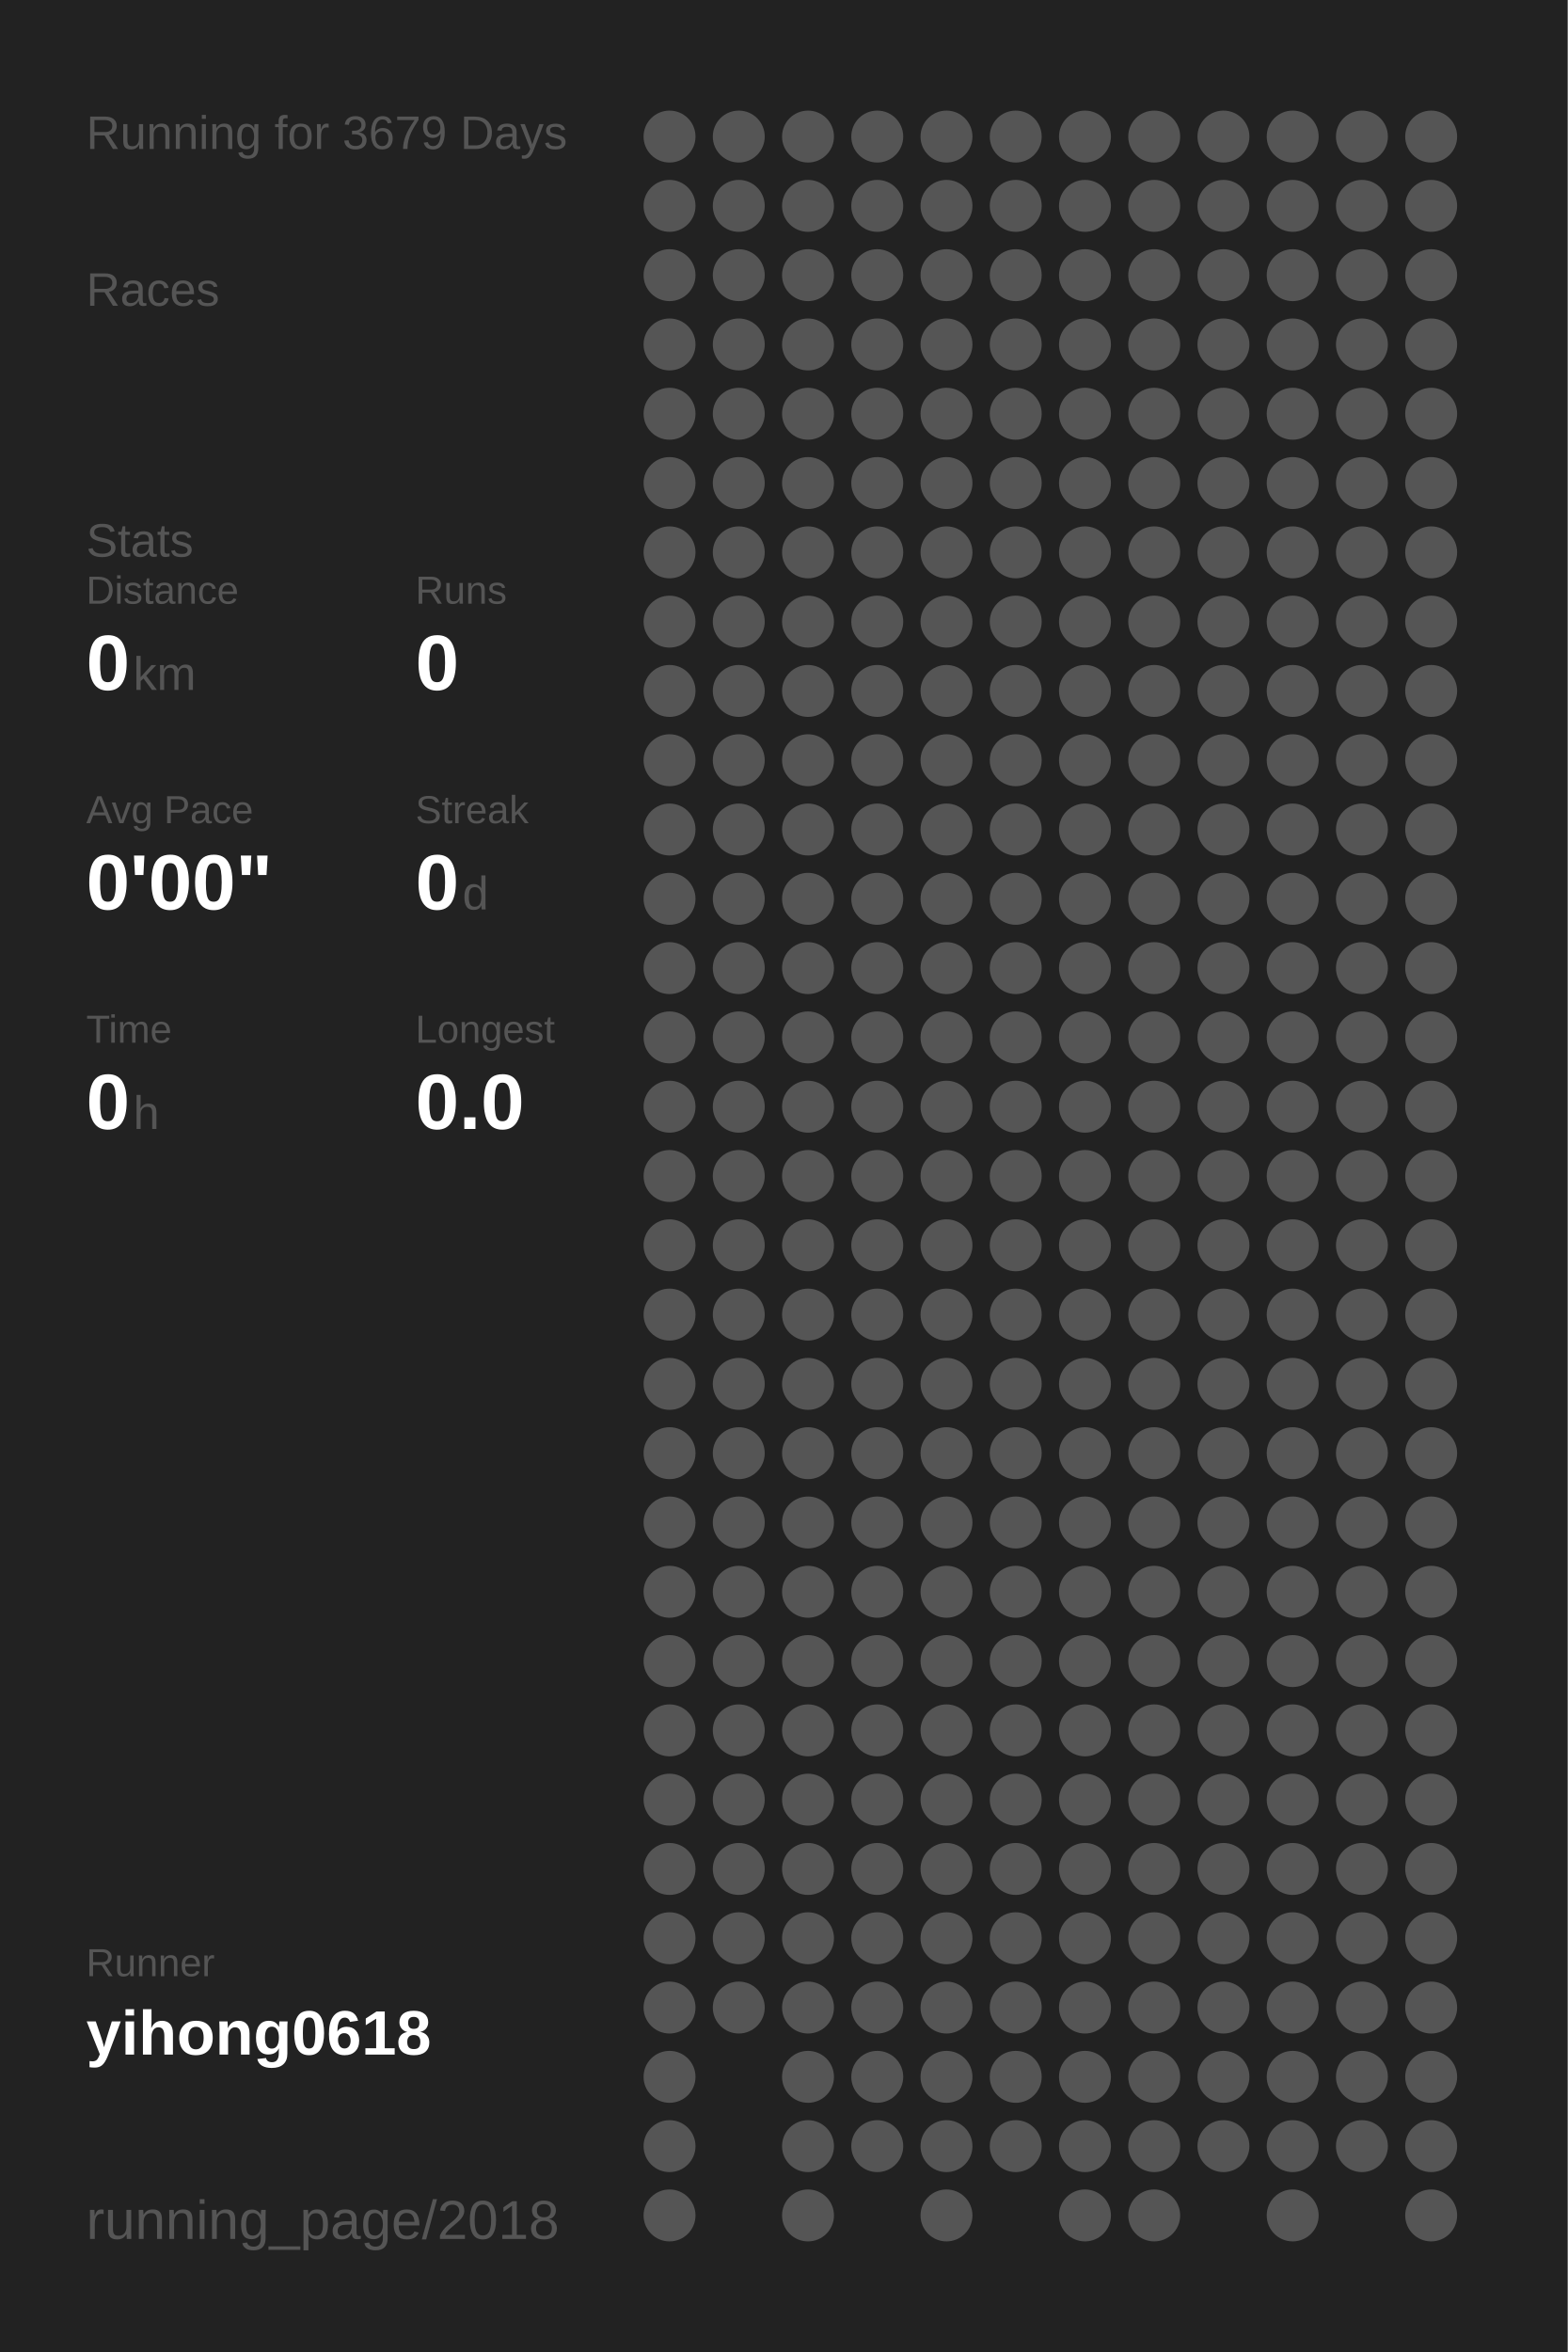
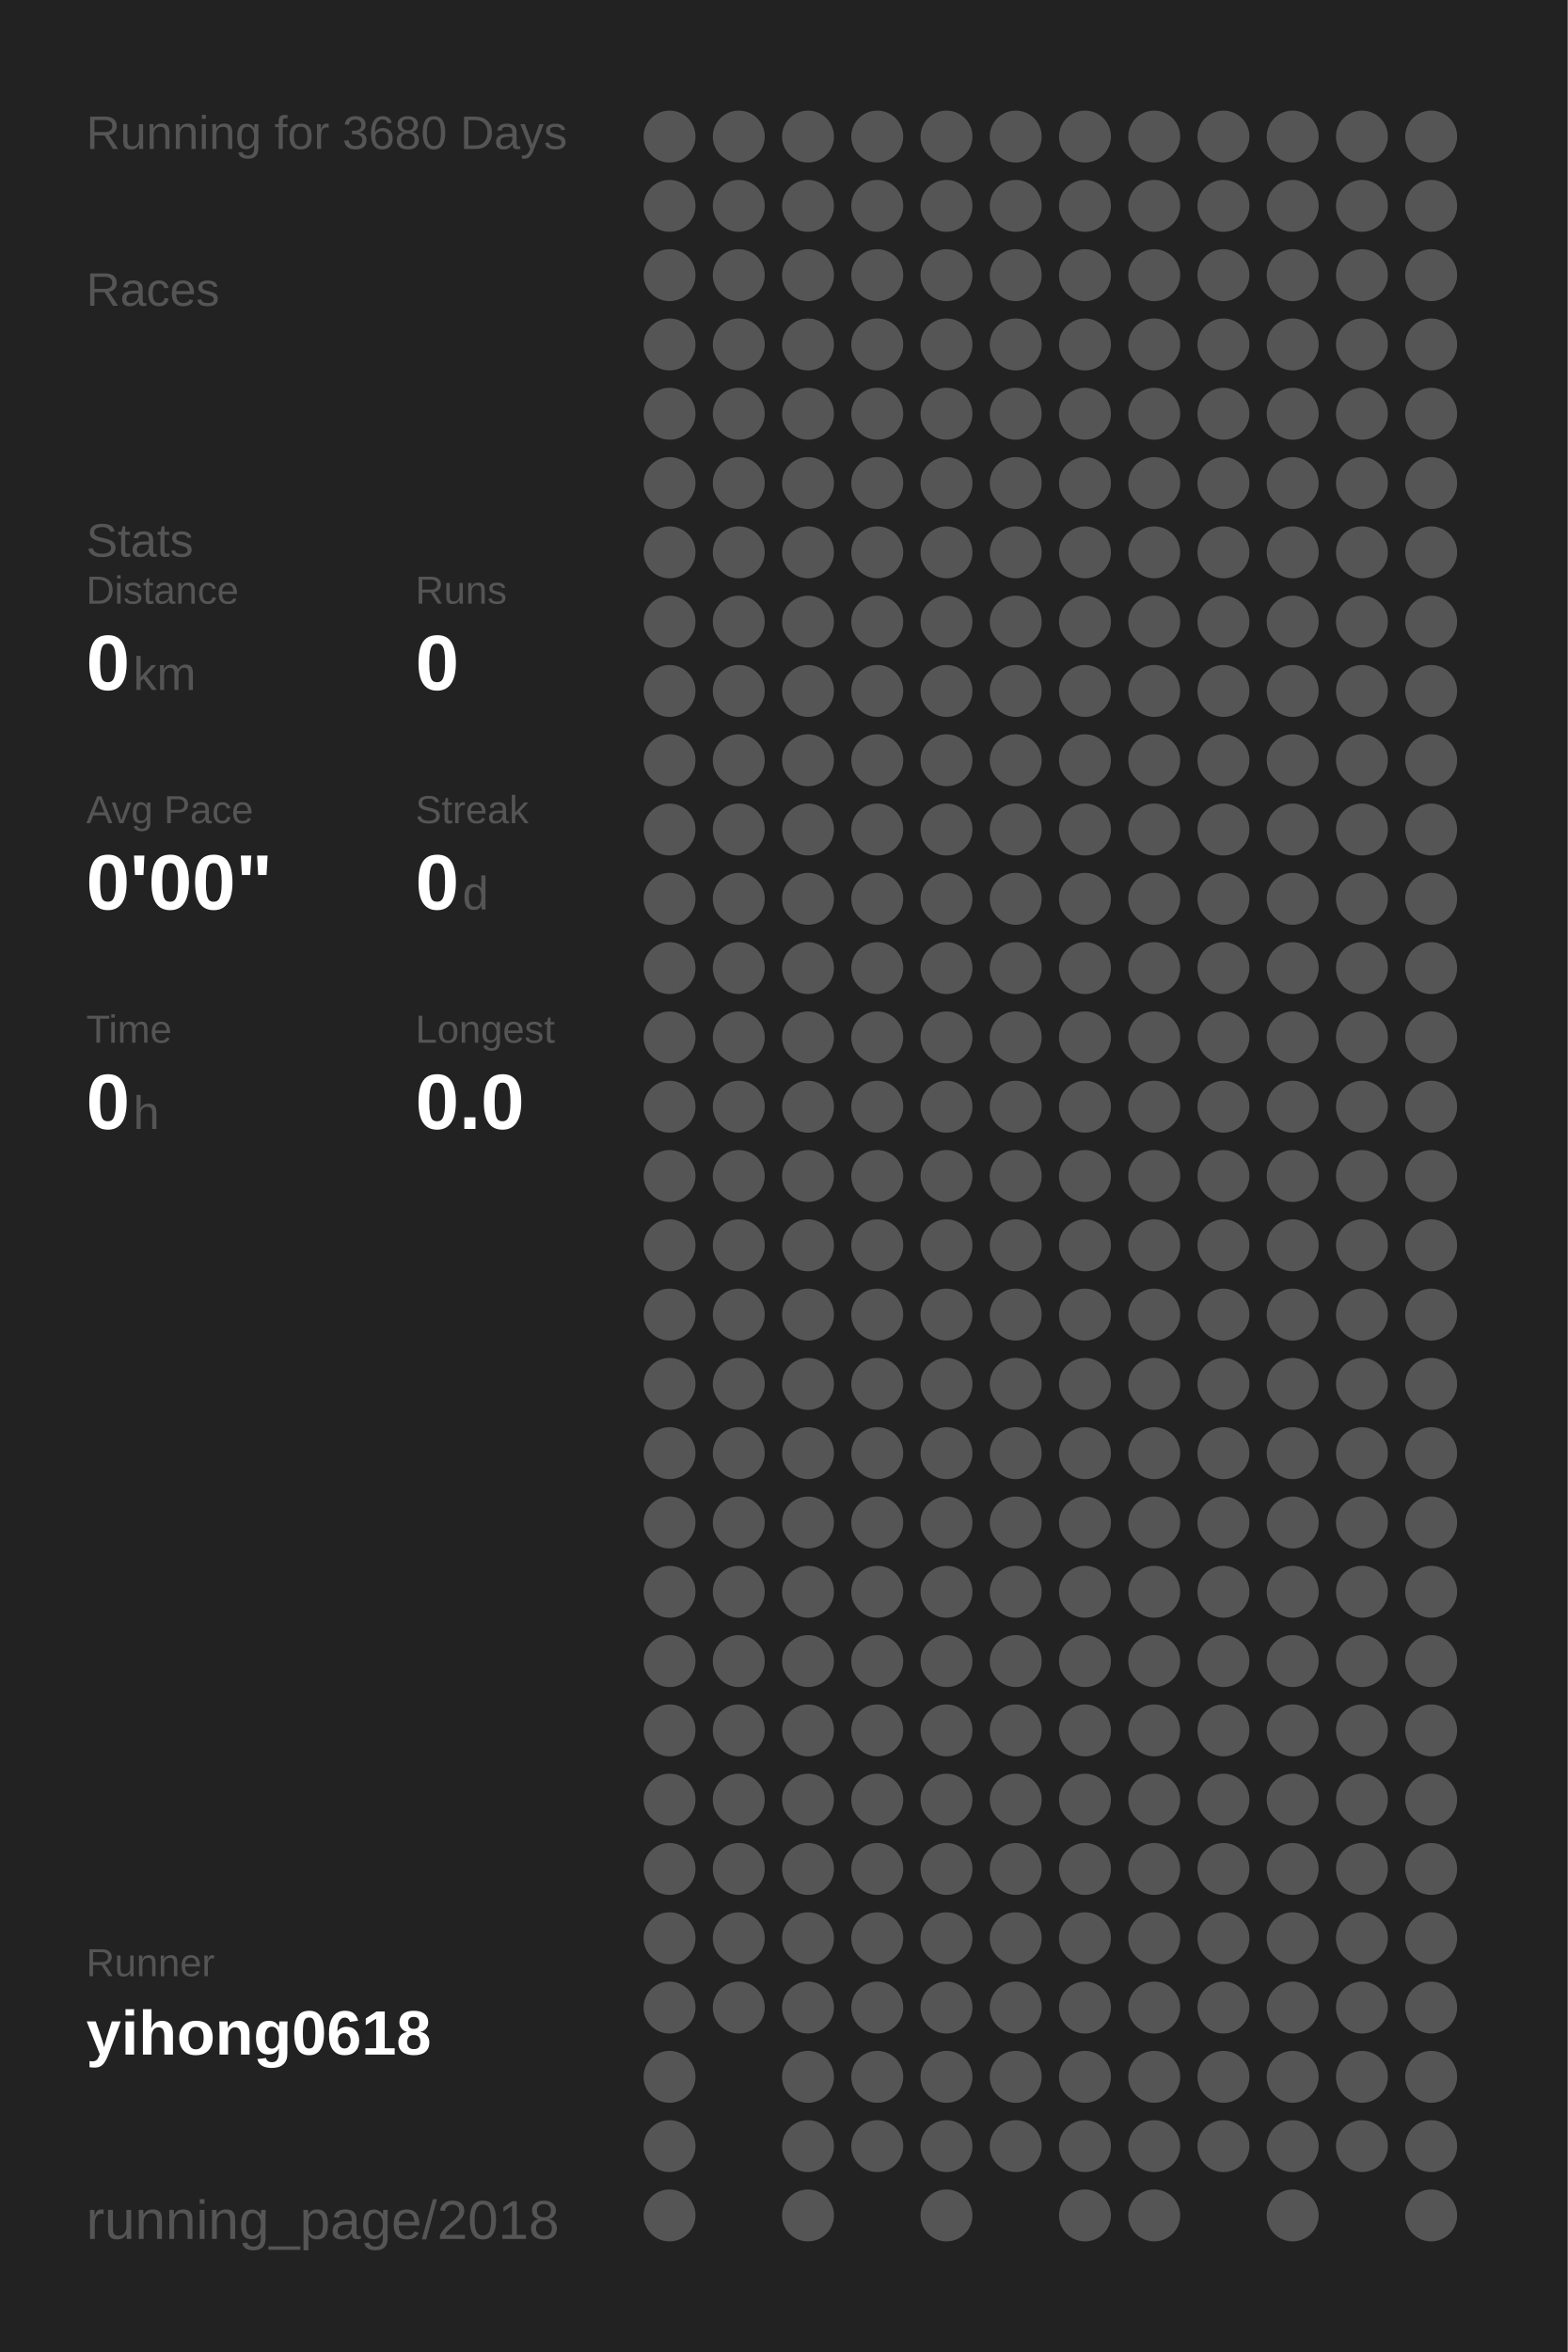
<svg xmlns="http://www.w3.org/2000/svg" baseProfile="full" height="300mm" version="1.1" viewBox="0,0,200,300" width="200mm">
  <defs />
  <rect fill="#222222" height="300" width="200" x="0" y="0" />
-   <text fill="#555555" style="font-size:6px; font-family:Arial;" x="11" y="19">Running for 3679 Days</text>
+   <text fill="#555555" style="font-size:6px; font-family:Arial;" x="11" y="19">Running for 3680 Days</text>
  <text fill="#555555" style="font-size:6px; font-family:Arial;" x="11" y="39">Races</text>
  <text fill="#555555" style="font-size:6px; font-family:Arial;" x="11" y="71">Stats</text>
  <text fill="#555555" style="font-size:5px; font-family:Arial;" x="11" y="77">Distance</text>
  <text fill="#FFFFFF" style="font-size:10px; font-family:Arial; font-weight:bold;" x="11" y="88">0</text>
  <text fill="#555555" style="font-size:6px; font-family:Arial;" x="17" y="88">km</text>
  <text fill="#555555" style="font-size:5px; font-family:Arial;" x="53" y="77">Runs</text>
  <text fill="#FFFFFF" style="font-size:10px; font-family:Arial; font-weight:bold;" x="53" y="88">0</text>
  <text fill="#555555" style="font-size:5px; font-family:Arial;" x="11" y="105">Avg Pace</text>
  <text fill="#FFFFFF" style="font-size:10px; font-family:Arial; font-weight:bold;" x="11" y="116">0'00"</text>
  <text fill="#555555" style="font-size:5px; font-family:Arial;" x="53" y="105">Streak</text>
  <text fill="#FFFFFF" style="font-size:10px; font-family:Arial; font-weight:bold;" x="53" y="116">0</text>
  <text fill="#555555" style="font-size:6px; font-family:Arial;" x="59" y="116">d</text>
  <text fill="#555555" style="font-size:5px; font-family:Arial;" x="11" y="133">Time</text>
  <text fill="#FFFFFF" style="font-size:10px; font-family:Arial; font-weight:bold;" x="11" y="144">0</text>
  <text fill="#555555" style="font-size:6px; font-family:Arial;" x="17" y="144">h</text>
  <text fill="#555555" style="font-size:5px; font-family:Arial;" x="53" y="133">Longest</text>
  <text fill="#FFFFFF" style="font-size:10px; font-family:Arial; font-weight:bold;" x="53" y="144">0.0</text>
  <text fill="#555555" style="font-size:5px; font-family:Arial;" x="11" y="252.065">Runner</text>
  <text fill="#FFFFFF" style="font-size:8px; font-family:Arial; font-weight:bold;" x="11" y="262.065">yihong0618</text>
  <text fill="#555555" style="font-size:7px; font-family:Arial;" x="11" y="285.581">running_page/2018</text>
  <circle cx="85.417" cy="17.419" fill="#555555" r="3.312" />
  <circle cx="85.417" cy="26.258" fill="#555555" r="3.312" />
  <circle cx="85.417" cy="35.097" fill="#555555" r="3.312" />
  <circle cx="85.417" cy="43.935" fill="#555555" r="3.312" />
  <circle cx="85.417" cy="52.774" fill="#555555" r="3.312" />
  <circle cx="85.417" cy="61.613" fill="#555555" r="3.312" />
  <circle cx="85.417" cy="70.452" fill="#555555" r="3.312" />
  <circle cx="85.417" cy="79.29" fill="#555555" r="3.312" />
  <circle cx="85.417" cy="88.129" fill="#555555" r="3.312" />
  <circle cx="85.417" cy="96.968" fill="#555555" r="3.312" />
  <circle cx="85.417" cy="105.806" fill="#555555" r="3.312" />
  <circle cx="85.417" cy="114.645" fill="#555555" r="3.312" />
  <circle cx="85.417" cy="123.484" fill="#555555" r="3.312" />
  <circle cx="85.417" cy="132.323" fill="#555555" r="3.312" />
  <circle cx="85.417" cy="141.161" fill="#555555" r="3.312" />
  <circle cx="85.417" cy="150" fill="#555555" r="3.312" />
  <circle cx="85.417" cy="158.839" fill="#555555" r="3.312" />
  <circle cx="85.417" cy="167.677" fill="#555555" r="3.312" />
  <circle cx="85.417" cy="176.516" fill="#555555" r="3.312" />
  <circle cx="85.417" cy="185.355" fill="#555555" r="3.312" />
  <circle cx="85.417" cy="194.194" fill="#555555" r="3.312" />
  <circle cx="85.417" cy="203.032" fill="#555555" r="3.312" />
  <circle cx="85.417" cy="211.871" fill="#555555" r="3.312" />
  <circle cx="85.417" cy="220.71" fill="#555555" r="3.312" />
  <circle cx="85.417" cy="229.548" fill="#555555" r="3.312" />
  <circle cx="85.417" cy="238.387" fill="#555555" r="3.312" />
  <circle cx="85.417" cy="247.226" fill="#555555" r="3.312" />
  <circle cx="85.417" cy="256.065" fill="#555555" r="3.312" />
  <circle cx="85.417" cy="264.903" fill="#555555" r="3.312" />
  <circle cx="85.417" cy="273.742" fill="#555555" r="3.312" />
  <circle cx="85.417" cy="282.581" fill="#555555" r="3.312" />
  <circle cx="94.25" cy="17.419" fill="#555555" r="3.312" />
  <circle cx="94.25" cy="26.258" fill="#555555" r="3.312" />
  <circle cx="94.25" cy="35.097" fill="#555555" r="3.312" />
  <circle cx="94.25" cy="43.935" fill="#555555" r="3.312" />
  <circle cx="94.25" cy="52.774" fill="#555555" r="3.312" />
  <circle cx="94.25" cy="61.613" fill="#555555" r="3.312" />
  <circle cx="94.25" cy="70.452" fill="#555555" r="3.312" />
  <circle cx="94.25" cy="79.29" fill="#555555" r="3.312" />
  <circle cx="94.25" cy="88.129" fill="#555555" r="3.312" />
  <circle cx="94.25" cy="96.968" fill="#555555" r="3.312" />
  <circle cx="94.25" cy="105.806" fill="#555555" r="3.312" />
  <circle cx="94.25" cy="114.645" fill="#555555" r="3.312" />
  <circle cx="94.25" cy="123.484" fill="#555555" r="3.312" />
  <circle cx="94.25" cy="132.323" fill="#555555" r="3.312" />
  <circle cx="94.25" cy="141.161" fill="#555555" r="3.312" />
  <circle cx="94.25" cy="150" fill="#555555" r="3.312" />
  <circle cx="94.25" cy="158.839" fill="#555555" r="3.312" />
  <circle cx="94.25" cy="167.677" fill="#555555" r="3.312" />
  <circle cx="94.25" cy="176.516" fill="#555555" r="3.312" />
  <circle cx="94.25" cy="185.355" fill="#555555" r="3.312" />
  <circle cx="94.25" cy="194.194" fill="#555555" r="3.312" />
  <circle cx="94.25" cy="203.032" fill="#555555" r="3.312" />
  <circle cx="94.25" cy="211.871" fill="#555555" r="3.312" />
  <circle cx="94.25" cy="220.71" fill="#555555" r="3.312" />
  <circle cx="94.25" cy="229.548" fill="#555555" r="3.312" />
  <circle cx="94.25" cy="238.387" fill="#555555" r="3.312" />
  <circle cx="94.25" cy="247.226" fill="#555555" r="3.312" />
  <circle cx="94.25" cy="256.065" fill="#555555" r="3.312" />
  <circle cx="103.083" cy="17.419" fill="#555555" r="3.312" />
  <circle cx="103.083" cy="26.258" fill="#555555" r="3.312" />
  <circle cx="103.083" cy="35.097" fill="#555555" r="3.312" />
  <circle cx="103.083" cy="43.935" fill="#555555" r="3.312" />
  <circle cx="103.083" cy="52.774" fill="#555555" r="3.312" />
  <circle cx="103.083" cy="61.613" fill="#555555" r="3.312" />
  <circle cx="103.083" cy="70.452" fill="#555555" r="3.312" />
  <circle cx="103.083" cy="79.29" fill="#555555" r="3.312" />
  <circle cx="103.083" cy="88.129" fill="#555555" r="3.312" />
  <circle cx="103.083" cy="96.968" fill="#555555" r="3.312" />
  <circle cx="103.083" cy="105.806" fill="#555555" r="3.312" />
  <circle cx="103.083" cy="114.645" fill="#555555" r="3.312" />
  <circle cx="103.083" cy="123.484" fill="#555555" r="3.312" />
  <circle cx="103.083" cy="132.323" fill="#555555" r="3.312" />
  <circle cx="103.083" cy="141.161" fill="#555555" r="3.312" />
  <circle cx="103.083" cy="150" fill="#555555" r="3.312" />
  <circle cx="103.083" cy="158.839" fill="#555555" r="3.312" />
  <circle cx="103.083" cy="167.677" fill="#555555" r="3.312" />
  <circle cx="103.083" cy="176.516" fill="#555555" r="3.312" />
  <circle cx="103.083" cy="185.355" fill="#555555" r="3.312" />
  <circle cx="103.083" cy="194.194" fill="#555555" r="3.312" />
  <circle cx="103.083" cy="203.032" fill="#555555" r="3.312" />
  <circle cx="103.083" cy="211.871" fill="#555555" r="3.312" />
  <circle cx="103.083" cy="220.71" fill="#555555" r="3.312" />
  <circle cx="103.083" cy="229.548" fill="#555555" r="3.312" />
  <circle cx="103.083" cy="238.387" fill="#555555" r="3.312" />
  <circle cx="103.083" cy="247.226" fill="#555555" r="3.312" />
  <circle cx="103.083" cy="256.065" fill="#555555" r="3.312" />
  <circle cx="103.083" cy="264.903" fill="#555555" r="3.312" />
  <circle cx="103.083" cy="273.742" fill="#555555" r="3.312" />
  <circle cx="103.083" cy="282.581" fill="#555555" r="3.312" />
  <circle cx="111.917" cy="17.419" fill="#555555" r="3.312" />
  <circle cx="111.917" cy="26.258" fill="#555555" r="3.312" />
  <circle cx="111.917" cy="35.097" fill="#555555" r="3.312" />
  <circle cx="111.917" cy="43.935" fill="#555555" r="3.312" />
  <circle cx="111.917" cy="52.774" fill="#555555" r="3.312" />
  <circle cx="111.917" cy="61.613" fill="#555555" r="3.312" />
  <circle cx="111.917" cy="70.452" fill="#555555" r="3.312" />
  <circle cx="111.917" cy="79.29" fill="#555555" r="3.312" />
  <circle cx="111.917" cy="88.129" fill="#555555" r="3.312" />
  <circle cx="111.917" cy="96.968" fill="#555555" r="3.312" />
  <circle cx="111.917" cy="105.806" fill="#555555" r="3.312" />
  <circle cx="111.917" cy="114.645" fill="#555555" r="3.312" />
  <circle cx="111.917" cy="123.484" fill="#555555" r="3.312" />
  <circle cx="111.917" cy="132.323" fill="#555555" r="3.312" />
  <circle cx="111.917" cy="141.161" fill="#555555" r="3.312" />
  <circle cx="111.917" cy="150" fill="#555555" r="3.312" />
  <circle cx="111.917" cy="158.839" fill="#555555" r="3.312" />
  <circle cx="111.917" cy="167.677" fill="#555555" r="3.312" />
  <circle cx="111.917" cy="176.516" fill="#555555" r="3.312" />
  <circle cx="111.917" cy="185.355" fill="#555555" r="3.312" />
  <circle cx="111.917" cy="194.194" fill="#555555" r="3.312" />
  <circle cx="111.917" cy="203.032" fill="#555555" r="3.312" />
  <circle cx="111.917" cy="211.871" fill="#555555" r="3.312" />
  <circle cx="111.917" cy="220.71" fill="#555555" r="3.312" />
  <circle cx="111.917" cy="229.548" fill="#555555" r="3.312" />
  <circle cx="111.917" cy="238.387" fill="#555555" r="3.312" />
  <circle cx="111.917" cy="247.226" fill="#555555" r="3.312" />
  <circle cx="111.917" cy="256.065" fill="#555555" r="3.312" />
  <circle cx="111.917" cy="264.903" fill="#555555" r="3.312" />
  <circle cx="111.917" cy="273.742" fill="#555555" r="3.312" />
  <circle cx="120.75" cy="17.419" fill="#555555" r="3.312" />
  <circle cx="120.75" cy="26.258" fill="#555555" r="3.312" />
  <circle cx="120.75" cy="35.097" fill="#555555" r="3.312" />
  <circle cx="120.75" cy="43.935" fill="#555555" r="3.312" />
  <circle cx="120.75" cy="52.774" fill="#555555" r="3.312" />
  <circle cx="120.75" cy="61.613" fill="#555555" r="3.312" />
  <circle cx="120.75" cy="70.452" fill="#555555" r="3.312" />
  <circle cx="120.75" cy="79.29" fill="#555555" r="3.312" />
  <circle cx="120.75" cy="88.129" fill="#555555" r="3.312" />
  <circle cx="120.75" cy="96.968" fill="#555555" r="3.312" />
  <circle cx="120.75" cy="105.806" fill="#555555" r="3.312" />
  <circle cx="120.75" cy="114.645" fill="#555555" r="3.312" />
  <circle cx="120.75" cy="123.484" fill="#555555" r="3.312" />
  <circle cx="120.75" cy="132.323" fill="#555555" r="3.312" />
  <circle cx="120.75" cy="141.161" fill="#555555" r="3.312" />
  <circle cx="120.75" cy="150" fill="#555555" r="3.312" />
  <circle cx="120.75" cy="158.839" fill="#555555" r="3.312" />
  <circle cx="120.75" cy="167.677" fill="#555555" r="3.312" />
  <circle cx="120.75" cy="176.516" fill="#555555" r="3.312" />
  <circle cx="120.75" cy="185.355" fill="#555555" r="3.312" />
  <circle cx="120.75" cy="194.194" fill="#555555" r="3.312" />
  <circle cx="120.75" cy="203.032" fill="#555555" r="3.312" />
  <circle cx="120.75" cy="211.871" fill="#555555" r="3.312" />
  <circle cx="120.75" cy="220.71" fill="#555555" r="3.312" />
  <circle cx="120.75" cy="229.548" fill="#555555" r="3.312" />
  <circle cx="120.75" cy="238.387" fill="#555555" r="3.312" />
  <circle cx="120.75" cy="247.226" fill="#555555" r="3.312" />
  <circle cx="120.75" cy="256.065" fill="#555555" r="3.312" />
  <circle cx="120.75" cy="264.903" fill="#555555" r="3.312" />
  <circle cx="120.75" cy="273.742" fill="#555555" r="3.312" />
  <circle cx="120.75" cy="282.581" fill="#555555" r="3.312" />
  <circle cx="129.583" cy="17.419" fill="#555555" r="3.312" />
  <circle cx="129.583" cy="26.258" fill="#555555" r="3.312" />
  <circle cx="129.583" cy="35.097" fill="#555555" r="3.312" />
  <circle cx="129.583" cy="43.935" fill="#555555" r="3.312" />
  <circle cx="129.583" cy="52.774" fill="#555555" r="3.312" />
  <circle cx="129.583" cy="61.613" fill="#555555" r="3.312" />
  <circle cx="129.583" cy="70.452" fill="#555555" r="3.312" />
  <circle cx="129.583" cy="79.29" fill="#555555" r="3.312" />
  <circle cx="129.583" cy="88.129" fill="#555555" r="3.312" />
  <circle cx="129.583" cy="96.968" fill="#555555" r="3.312" />
  <circle cx="129.583" cy="105.806" fill="#555555" r="3.312" />
  <circle cx="129.583" cy="114.645" fill="#555555" r="3.312" />
  <circle cx="129.583" cy="123.484" fill="#555555" r="3.312" />
  <circle cx="129.583" cy="132.323" fill="#555555" r="3.312" />
  <circle cx="129.583" cy="141.161" fill="#555555" r="3.312" />
  <circle cx="129.583" cy="150" fill="#555555" r="3.312" />
  <circle cx="129.583" cy="158.839" fill="#555555" r="3.312" />
  <circle cx="129.583" cy="167.677" fill="#555555" r="3.312" />
  <circle cx="129.583" cy="176.516" fill="#555555" r="3.312" />
  <circle cx="129.583" cy="185.355" fill="#555555" r="3.312" />
  <circle cx="129.583" cy="194.194" fill="#555555" r="3.312" />
  <circle cx="129.583" cy="203.032" fill="#555555" r="3.312" />
  <circle cx="129.583" cy="211.871" fill="#555555" r="3.312" />
  <circle cx="129.583" cy="220.71" fill="#555555" r="3.312" />
  <circle cx="129.583" cy="229.548" fill="#555555" r="3.312" />
  <circle cx="129.583" cy="238.387" fill="#555555" r="3.312" />
  <circle cx="129.583" cy="247.226" fill="#555555" r="3.312" />
  <circle cx="129.583" cy="256.065" fill="#555555" r="3.312" />
  <circle cx="129.583" cy="264.903" fill="#555555" r="3.312" />
  <circle cx="129.583" cy="273.742" fill="#555555" r="3.312" />
  <circle cx="138.417" cy="17.419" fill="#555555" r="3.312" />
  <circle cx="138.417" cy="26.258" fill="#555555" r="3.312" />
  <circle cx="138.417" cy="35.097" fill="#555555" r="3.312" />
  <circle cx="138.417" cy="43.935" fill="#555555" r="3.312" />
  <circle cx="138.417" cy="52.774" fill="#555555" r="3.312" />
  <circle cx="138.417" cy="61.613" fill="#555555" r="3.312" />
  <circle cx="138.417" cy="70.452" fill="#555555" r="3.312" />
  <circle cx="138.417" cy="79.29" fill="#555555" r="3.312" />
  <circle cx="138.417" cy="88.129" fill="#555555" r="3.312" />
  <circle cx="138.417" cy="96.968" fill="#555555" r="3.312" />
  <circle cx="138.417" cy="105.806" fill="#555555" r="3.312" />
  <circle cx="138.417" cy="114.645" fill="#555555" r="3.312" />
  <circle cx="138.417" cy="123.484" fill="#555555" r="3.312" />
  <circle cx="138.417" cy="132.323" fill="#555555" r="3.312" />
  <circle cx="138.417" cy="141.161" fill="#555555" r="3.312" />
  <circle cx="138.417" cy="150" fill="#555555" r="3.312" />
  <circle cx="138.417" cy="158.839" fill="#555555" r="3.312" />
  <circle cx="138.417" cy="167.677" fill="#555555" r="3.312" />
  <circle cx="138.417" cy="176.516" fill="#555555" r="3.312" />
  <circle cx="138.417" cy="185.355" fill="#555555" r="3.312" />
  <circle cx="138.417" cy="194.194" fill="#555555" r="3.312" />
  <circle cx="138.417" cy="203.032" fill="#555555" r="3.312" />
  <circle cx="138.417" cy="211.871" fill="#555555" r="3.312" />
  <circle cx="138.417" cy="220.71" fill="#555555" r="3.312" />
  <circle cx="138.417" cy="229.548" fill="#555555" r="3.312" />
  <circle cx="138.417" cy="238.387" fill="#555555" r="3.312" />
  <circle cx="138.417" cy="247.226" fill="#555555" r="3.312" />
  <circle cx="138.417" cy="256.065" fill="#555555" r="3.312" />
  <circle cx="138.417" cy="264.903" fill="#555555" r="3.312" />
  <circle cx="138.417" cy="273.742" fill="#555555" r="3.312" />
  <circle cx="138.417" cy="282.581" fill="#555555" r="3.312" />
  <circle cx="147.25" cy="17.419" fill="#555555" r="3.312" />
  <circle cx="147.25" cy="26.258" fill="#555555" r="3.312" />
  <circle cx="147.25" cy="35.097" fill="#555555" r="3.312" />
  <circle cx="147.25" cy="43.935" fill="#555555" r="3.312" />
  <circle cx="147.25" cy="52.774" fill="#555555" r="3.312" />
  <circle cx="147.25" cy="61.613" fill="#555555" r="3.312" />
  <circle cx="147.25" cy="70.452" fill="#555555" r="3.312" />
  <circle cx="147.25" cy="79.29" fill="#555555" r="3.312" />
  <circle cx="147.25" cy="88.129" fill="#555555" r="3.312" />
  <circle cx="147.25" cy="96.968" fill="#555555" r="3.312" />
  <circle cx="147.25" cy="105.806" fill="#555555" r="3.312" />
  <circle cx="147.25" cy="114.645" fill="#555555" r="3.312" />
  <circle cx="147.25" cy="123.484" fill="#555555" r="3.312" />
  <circle cx="147.25" cy="132.323" fill="#555555" r="3.312" />
  <circle cx="147.25" cy="141.161" fill="#555555" r="3.312" />
  <circle cx="147.25" cy="150" fill="#555555" r="3.312" />
  <circle cx="147.25" cy="158.839" fill="#555555" r="3.312" />
  <circle cx="147.25" cy="167.677" fill="#555555" r="3.312" />
  <circle cx="147.25" cy="176.516" fill="#555555" r="3.312" />
  <circle cx="147.25" cy="185.355" fill="#555555" r="3.312" />
  <circle cx="147.25" cy="194.194" fill="#555555" r="3.312" />
  <circle cx="147.25" cy="203.032" fill="#555555" r="3.312" />
  <circle cx="147.25" cy="211.871" fill="#555555" r="3.312" />
  <circle cx="147.25" cy="220.71" fill="#555555" r="3.312" />
  <circle cx="147.25" cy="229.548" fill="#555555" r="3.312" />
  <circle cx="147.25" cy="238.387" fill="#555555" r="3.312" />
  <circle cx="147.25" cy="247.226" fill="#555555" r="3.312" />
  <circle cx="147.25" cy="256.065" fill="#555555" r="3.312" />
  <circle cx="147.25" cy="264.903" fill="#555555" r="3.312" />
  <circle cx="147.25" cy="273.742" fill="#555555" r="3.312" />
  <circle cx="147.25" cy="282.581" fill="#555555" r="3.312" />
  <circle cx="156.083" cy="17.419" fill="#555555" r="3.312" />
  <circle cx="156.083" cy="26.258" fill="#555555" r="3.312" />
  <circle cx="156.083" cy="35.097" fill="#555555" r="3.312" />
  <circle cx="156.083" cy="43.935" fill="#555555" r="3.312" />
  <circle cx="156.083" cy="52.774" fill="#555555" r="3.312" />
  <circle cx="156.083" cy="61.613" fill="#555555" r="3.312" />
  <circle cx="156.083" cy="70.452" fill="#555555" r="3.312" />
  <circle cx="156.083" cy="79.29" fill="#555555" r="3.312" />
  <circle cx="156.083" cy="88.129" fill="#555555" r="3.312" />
  <circle cx="156.083" cy="96.968" fill="#555555" r="3.312" />
  <circle cx="156.083" cy="105.806" fill="#555555" r="3.312" />
  <circle cx="156.083" cy="114.645" fill="#555555" r="3.312" />
  <circle cx="156.083" cy="123.484" fill="#555555" r="3.312" />
  <circle cx="156.083" cy="132.323" fill="#555555" r="3.312" />
  <circle cx="156.083" cy="141.161" fill="#555555" r="3.312" />
  <circle cx="156.083" cy="150" fill="#555555" r="3.312" />
  <circle cx="156.083" cy="158.839" fill="#555555" r="3.312" />
  <circle cx="156.083" cy="167.677" fill="#555555" r="3.312" />
  <circle cx="156.083" cy="176.516" fill="#555555" r="3.312" />
  <circle cx="156.083" cy="185.355" fill="#555555" r="3.312" />
  <circle cx="156.083" cy="194.194" fill="#555555" r="3.312" />
  <circle cx="156.083" cy="203.032" fill="#555555" r="3.312" />
  <circle cx="156.083" cy="211.871" fill="#555555" r="3.312" />
  <circle cx="156.083" cy="220.71" fill="#555555" r="3.312" />
  <circle cx="156.083" cy="229.548" fill="#555555" r="3.312" />
  <circle cx="156.083" cy="238.387" fill="#555555" r="3.312" />
  <circle cx="156.083" cy="247.226" fill="#555555" r="3.312" />
  <circle cx="156.083" cy="256.065" fill="#555555" r="3.312" />
  <circle cx="156.083" cy="264.903" fill="#555555" r="3.312" />
  <circle cx="156.083" cy="273.742" fill="#555555" r="3.312" />
  <circle cx="164.917" cy="17.419" fill="#555555" r="3.312" />
  <circle cx="164.917" cy="26.258" fill="#555555" r="3.312" />
  <circle cx="164.917" cy="35.097" fill="#555555" r="3.312" />
  <circle cx="164.917" cy="43.935" fill="#555555" r="3.312" />
  <circle cx="164.917" cy="52.774" fill="#555555" r="3.312" />
  <circle cx="164.917" cy="61.613" fill="#555555" r="3.312" />
  <circle cx="164.917" cy="70.452" fill="#555555" r="3.312" />
  <circle cx="164.917" cy="79.29" fill="#555555" r="3.312" />
  <circle cx="164.917" cy="88.129" fill="#555555" r="3.312" />
  <circle cx="164.917" cy="96.968" fill="#555555" r="3.312" />
  <circle cx="164.917" cy="105.806" fill="#555555" r="3.312" />
  <circle cx="164.917" cy="114.645" fill="#555555" r="3.312" />
  <circle cx="164.917" cy="123.484" fill="#555555" r="3.312" />
  <circle cx="164.917" cy="132.323" fill="#555555" r="3.312" />
  <circle cx="164.917" cy="141.161" fill="#555555" r="3.312" />
  <circle cx="164.917" cy="150" fill="#555555" r="3.312" />
  <circle cx="164.917" cy="158.839" fill="#555555" r="3.312" />
  <circle cx="164.917" cy="167.677" fill="#555555" r="3.312" />
  <circle cx="164.917" cy="176.516" fill="#555555" r="3.312" />
  <circle cx="164.917" cy="185.355" fill="#555555" r="3.312" />
  <circle cx="164.917" cy="194.194" fill="#555555" r="3.312" />
  <circle cx="164.917" cy="203.032" fill="#555555" r="3.312" />
  <circle cx="164.917" cy="211.871" fill="#555555" r="3.312" />
  <circle cx="164.917" cy="220.71" fill="#555555" r="3.312" />
  <circle cx="164.917" cy="229.548" fill="#555555" r="3.312" />
  <circle cx="164.917" cy="238.387" fill="#555555" r="3.312" />
  <circle cx="164.917" cy="247.226" fill="#555555" r="3.312" />
  <circle cx="164.917" cy="256.065" fill="#555555" r="3.312" />
  <circle cx="164.917" cy="264.903" fill="#555555" r="3.312" />
  <circle cx="164.917" cy="273.742" fill="#555555" r="3.312" />
  <circle cx="164.917" cy="282.581" fill="#555555" r="3.312" />
  <circle cx="173.75" cy="17.419" fill="#555555" r="3.312" />
  <circle cx="173.75" cy="26.258" fill="#555555" r="3.312" />
  <circle cx="173.75" cy="35.097" fill="#555555" r="3.312" />
  <circle cx="173.75" cy="43.935" fill="#555555" r="3.312" />
  <circle cx="173.75" cy="52.774" fill="#555555" r="3.312" />
  <circle cx="173.75" cy="61.613" fill="#555555" r="3.312" />
  <circle cx="173.75" cy="70.452" fill="#555555" r="3.312" />
  <circle cx="173.75" cy="79.29" fill="#555555" r="3.312" />
  <circle cx="173.75" cy="88.129" fill="#555555" r="3.312" />
  <circle cx="173.75" cy="96.968" fill="#555555" r="3.312" />
  <circle cx="173.75" cy="105.806" fill="#555555" r="3.312" />
  <circle cx="173.75" cy="114.645" fill="#555555" r="3.312" />
  <circle cx="173.75" cy="123.484" fill="#555555" r="3.312" />
  <circle cx="173.75" cy="132.323" fill="#555555" r="3.312" />
  <circle cx="173.75" cy="141.161" fill="#555555" r="3.312" />
  <circle cx="173.75" cy="150" fill="#555555" r="3.312" />
  <circle cx="173.75" cy="158.839" fill="#555555" r="3.312" />
  <circle cx="173.75" cy="167.677" fill="#555555" r="3.312" />
  <circle cx="173.75" cy="176.516" fill="#555555" r="3.312" />
  <circle cx="173.75" cy="185.355" fill="#555555" r="3.312" />
  <circle cx="173.75" cy="194.194" fill="#555555" r="3.312" />
  <circle cx="173.75" cy="203.032" fill="#555555" r="3.312" />
  <circle cx="173.75" cy="211.871" fill="#555555" r="3.312" />
  <circle cx="173.75" cy="220.71" fill="#555555" r="3.312" />
  <circle cx="173.75" cy="229.548" fill="#555555" r="3.312" />
  <circle cx="173.75" cy="238.387" fill="#555555" r="3.312" />
  <circle cx="173.75" cy="247.226" fill="#555555" r="3.312" />
  <circle cx="173.75" cy="256.065" fill="#555555" r="3.312" />
  <circle cx="173.75" cy="264.903" fill="#555555" r="3.312" />
  <circle cx="173.75" cy="273.742" fill="#555555" r="3.312" />
  <circle cx="182.583" cy="17.419" fill="#555555" r="3.312" />
  <circle cx="182.583" cy="26.258" fill="#555555" r="3.312" />
  <circle cx="182.583" cy="35.097" fill="#555555" r="3.312" />
  <circle cx="182.583" cy="43.935" fill="#555555" r="3.312" />
  <circle cx="182.583" cy="52.774" fill="#555555" r="3.312" />
  <circle cx="182.583" cy="61.613" fill="#555555" r="3.312" />
  <circle cx="182.583" cy="70.452" fill="#555555" r="3.312" />
  <circle cx="182.583" cy="79.29" fill="#555555" r="3.312" />
  <circle cx="182.583" cy="88.129" fill="#555555" r="3.312" />
  <circle cx="182.583" cy="96.968" fill="#555555" r="3.312" />
  <circle cx="182.583" cy="105.806" fill="#555555" r="3.312" />
  <circle cx="182.583" cy="114.645" fill="#555555" r="3.312" />
  <circle cx="182.583" cy="123.484" fill="#555555" r="3.312" />
  <circle cx="182.583" cy="132.323" fill="#555555" r="3.312" />
  <circle cx="182.583" cy="141.161" fill="#555555" r="3.312" />
  <circle cx="182.583" cy="150" fill="#555555" r="3.312" />
  <circle cx="182.583" cy="158.839" fill="#555555" r="3.312" />
  <circle cx="182.583" cy="167.677" fill="#555555" r="3.312" />
  <circle cx="182.583" cy="176.516" fill="#555555" r="3.312" />
  <circle cx="182.583" cy="185.355" fill="#555555" r="3.312" />
  <circle cx="182.583" cy="194.194" fill="#555555" r="3.312" />
  <circle cx="182.583" cy="203.032" fill="#555555" r="3.312" />
  <circle cx="182.583" cy="211.871" fill="#555555" r="3.312" />
  <circle cx="182.583" cy="220.71" fill="#555555" r="3.312" />
  <circle cx="182.583" cy="229.548" fill="#555555" r="3.312" />
  <circle cx="182.583" cy="238.387" fill="#555555" r="3.312" />
  <circle cx="182.583" cy="247.226" fill="#555555" r="3.312" />
  <circle cx="182.583" cy="256.065" fill="#555555" r="3.312" />
  <circle cx="182.583" cy="264.903" fill="#555555" r="3.312" />
  <circle cx="182.583" cy="273.742" fill="#555555" r="3.312" />
  <circle cx="182.583" cy="282.581" fill="#555555" r="3.312" />
</svg>
